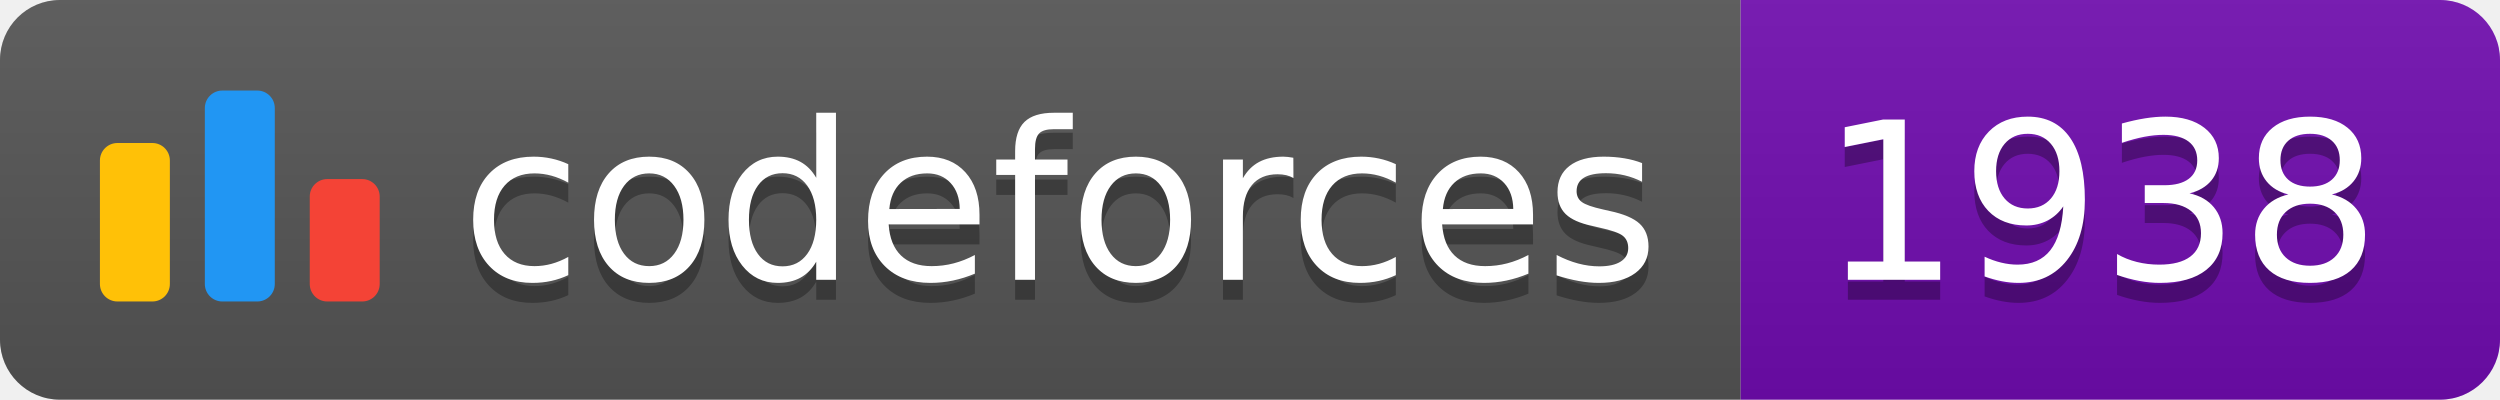
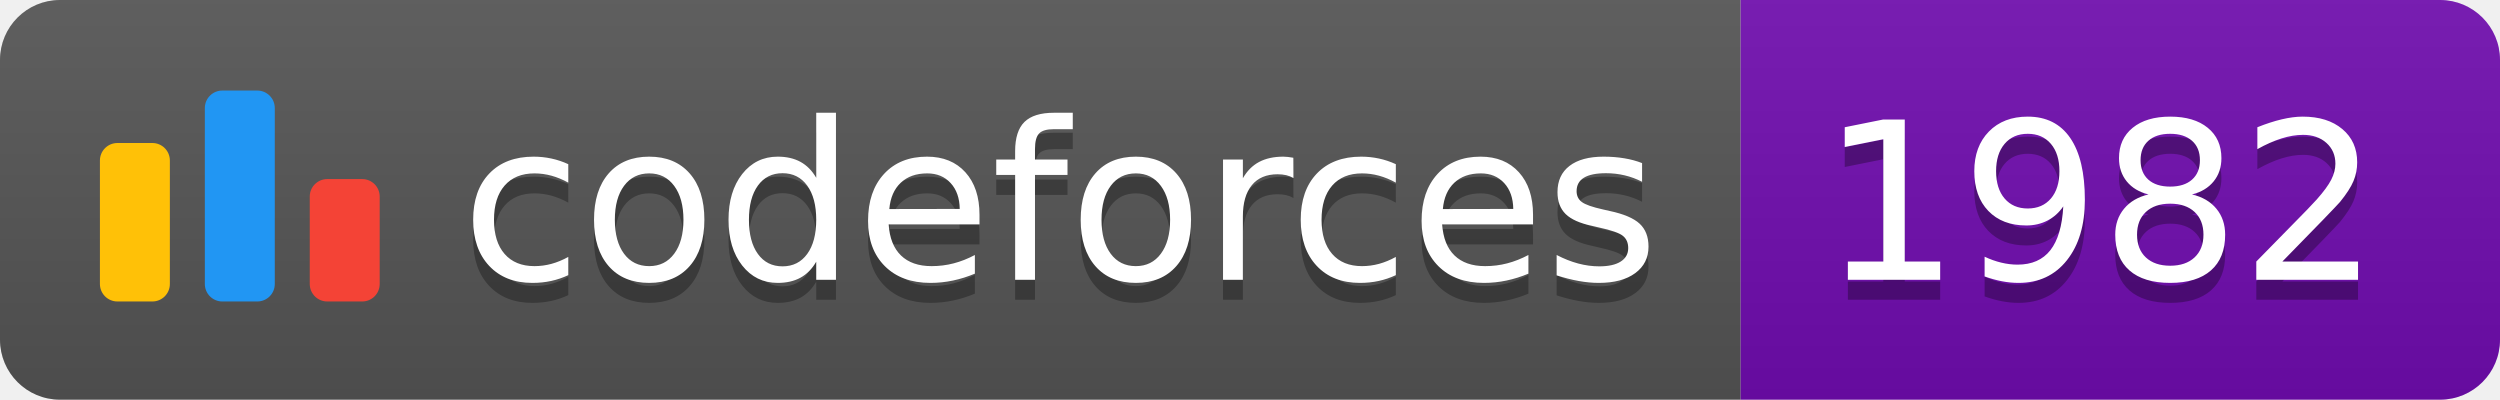
<svg xmlns="http://www.w3.org/2000/svg" width="125.1" height="20">
  <linearGradient id="smooth" x2="0" y2="100%">
    <stop offset="0" stop-color="#bbb" stop-opacity=".1" />
    <stop offset="1" stop-opacity=".1" />
  </linearGradient>
  <clipPath id="round">
    <rect width="125.1" height="20" rx="3" fill="#fff" />
  </clipPath>
  <g clip-path="url(#round)">
    <rect width="87.1" height="20" fill="#555" />
    <rect x="87.1" width="38.0" height="20" fill="#700CB0" />
    <rect width="125.1" height="20" fill="url(#smooth)" />
  </g>
  <g fill="#fff" text-anchor="middle" font-family="DejaVu Sans,Verdana,Geneva,sans-serif" font-size="110">
    <svg x="5" y="3" class="logo" width="14" height="14" viewBox="0 0 32 25" fill="none">
      <rect y="6" width="8" height="18.125" rx="2" fill="#FFC107" />
      <rect x="24" y="10.125" width="8" height="14" rx="2" fill="#F44336" />
      <rect x="12" width="8" height="24.125" rx="2" fill="#2196F3" />
    </svg>
    <text x="530.5" y="150" fill="#010101" fill-opacity=".3" transform="scale(0.1)" textLength="601.0" lengthAdjust="spacing">codeforces
        </text>
    <text x="530.5" y="140" transform="scale(0.1)" textLength="601.0" lengthAdjust="spacing">codeforces</text>
-     <text x="1051.0" y="150" fill="#010101" fill-opacity=".3" transform="scale(0.1)" textLength="280.0" lengthAdjust="spacing">1938
+     <text x="1051.0" y="150" fill="#010101" fill-opacity=".3" transform="scale(0.1)" textLength="280.0" lengthAdjust="spacing">1982
        </text>
-     <text x="1051.0" y="140" transform="scale(0.1)" textLength="280.0" lengthAdjust="spacing">1938</text>
+     <text x="1051.0" y="140" transform="scale(0.1)" textLength="280.0" lengthAdjust="spacing">1982</text>
  </g>
</svg>
